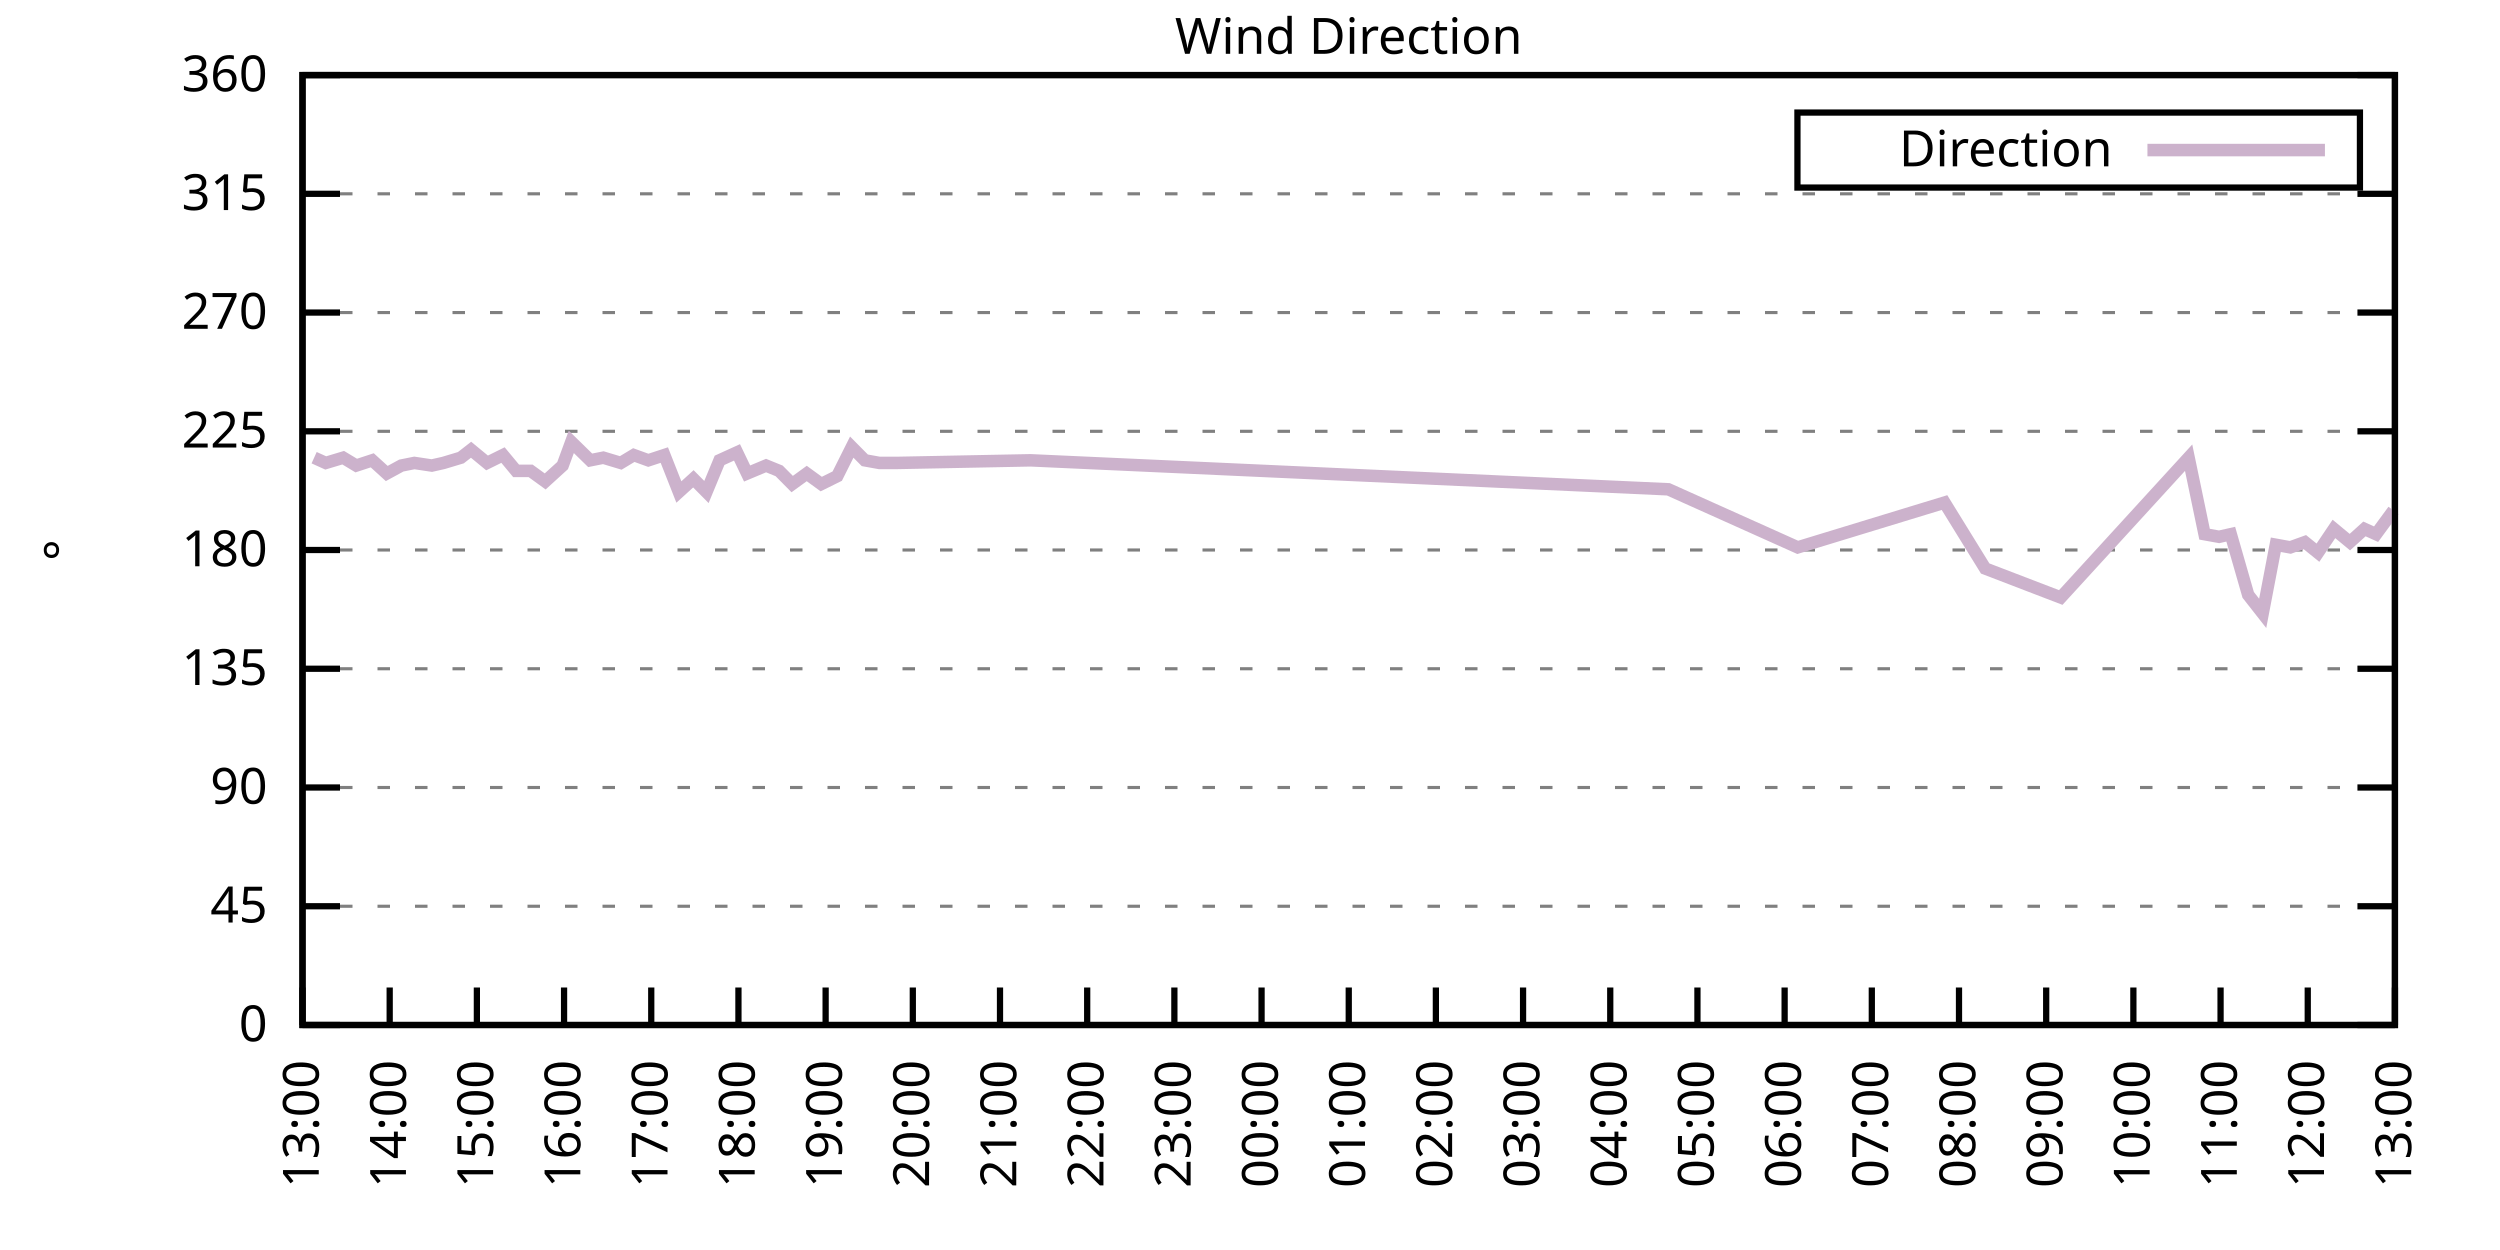
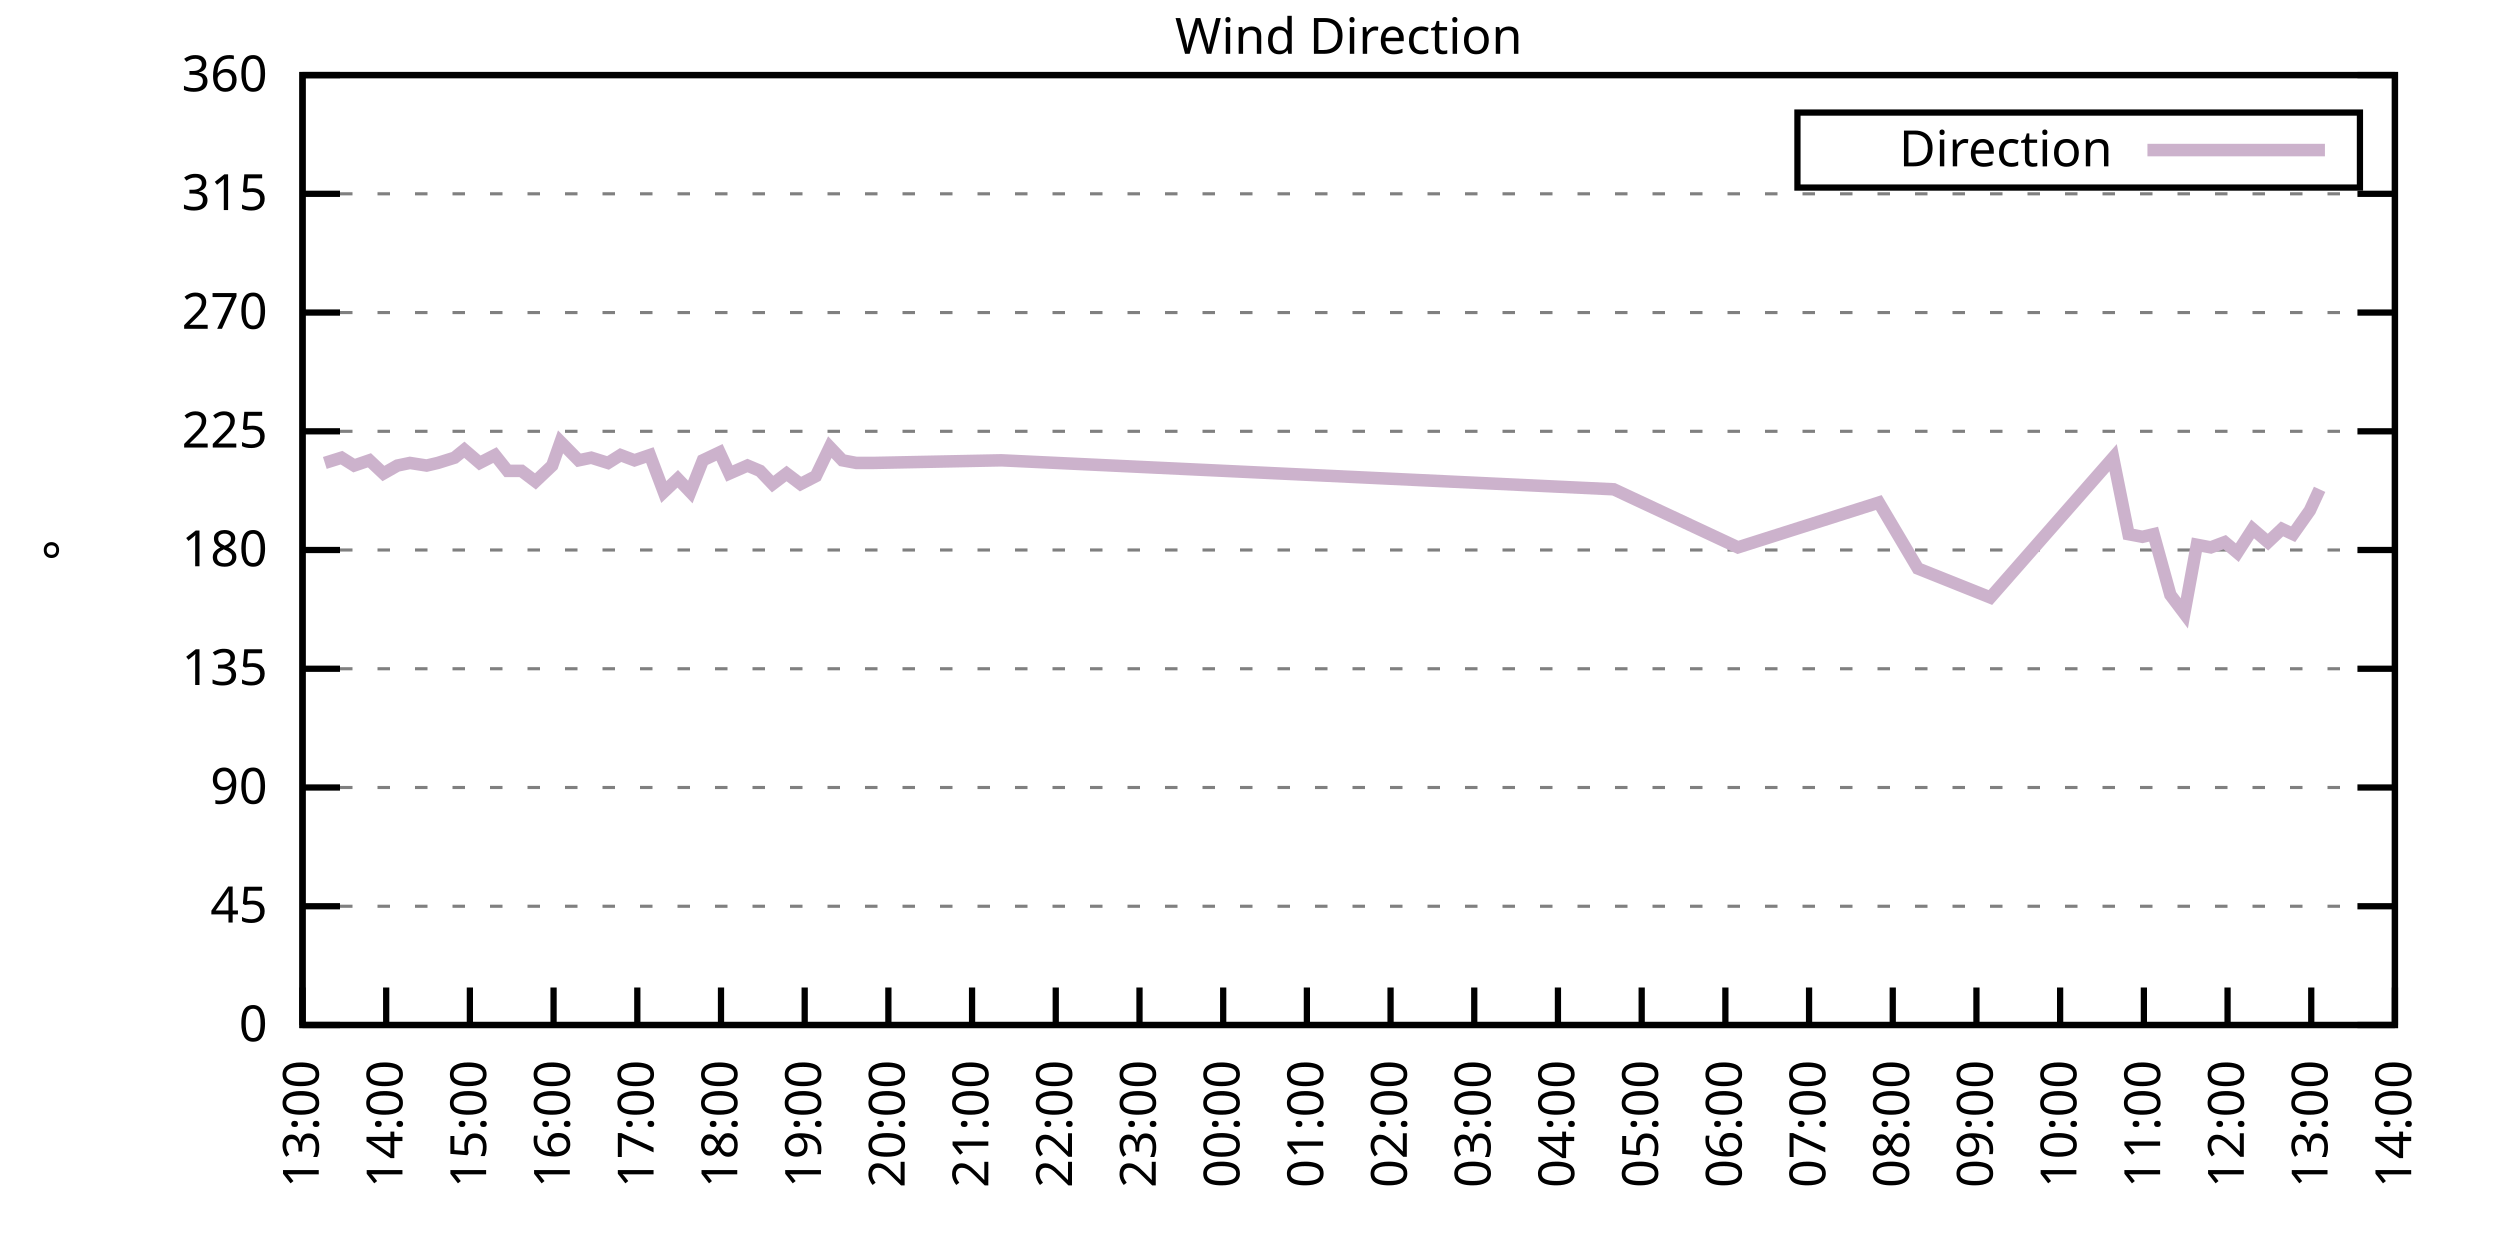
<svg xmlns="http://www.w3.org/2000/svg" xmlns:xlink="http://www.w3.org/1999/xlink" width="400" height="200" viewBox="0 0 400 200">
  <g id="gnuplot_canvas">
    <rect x="0" y="0" width="400" height="200" fill="none" />
    <defs>
      <circle id="gpDot" r="0.5" stroke-width="0.5" stroke="currentColor" />
      <path id="gpPt0" stroke-width="0.333" stroke="currentColor" d="M-1,0 h2 M0,-1 v2" />
      <path id="gpPt1" stroke-width="0.333" stroke="currentColor" d="M-1,-1 L1,1 M1,-1 L-1,1" />
      <path id="gpPt2" stroke-width="0.333" stroke="currentColor" d="M-1,0 L1,0 M0,-1 L0,1 M-1,-1 L1,1 M-1,1 L1,-1" />
      <rect id="gpPt3" stroke-width="0.333" stroke="currentColor" x="-1" y="-1" width="2" height="2" />
      <rect id="gpPt4" stroke-width="0.333" stroke="currentColor" fill="currentColor" x="-1" y="-1" width="2" height="2" />
      <circle id="gpPt5" stroke-width="0.333" stroke="currentColor" cx="0" cy="0" r="1" />
      <use xlink:href="#gpPt5" id="gpPt6" fill="currentColor" stroke="none" />
      <path id="gpPt7" stroke-width="0.333" stroke="currentColor" d="M0,-1.33 L-1.33,0.67 L1.33,0.67 z" />
      <use xlink:href="#gpPt7" id="gpPt8" fill="currentColor" stroke="none" />
      <use xlink:href="#gpPt7" id="gpPt9" stroke="currentColor" transform="rotate(180)" />
      <use xlink:href="#gpPt9" id="gpPt10" fill="currentColor" stroke="none" />
      <use xlink:href="#gpPt3" id="gpPt11" stroke="currentColor" transform="rotate(45)" />
      <use xlink:href="#gpPt11" id="gpPt12" fill="currentColor" stroke="none" />
      <path id="gpPt13" stroke-width="0.333" stroke="currentColor" d="M0,1.330 L1.265,0.411 L0.782,-1.067 L-0.782,-1.076 L-1.265,0.411 z" />
      <use xlink:href="#gpPt13" id="gpPt14" fill="currentColor" stroke="none" />
      <filter id="textbox" filterUnits="objectBoundingBox" x="0" y="0" height="1" width="1">
        <feFlood flood-color="white" flood-opacity="1" result="bgnd" />
        <feComposite in="SourceGraphic" in2="bgnd" operator="atop" />
      </filter>
      <filter id="greybox" filterUnits="objectBoundingBox" x="0" y="0" height="1" width="1">
        <feFlood flood-color="lightgrey" flood-opacity="1" result="grey" />
        <feComposite in="SourceGraphic" in2="grey" operator="atop" />
      </filter>
    </defs>
    <g fill="none" color="white" stroke="currentColor" stroke-width="1.00" stroke-linecap="butt" stroke-linejoin="miter">
</g>
    <g fill="none" color="black" stroke="currentColor" stroke-width="1.00" stroke-linecap="butt" stroke-linejoin="miter">
      <g stroke="none" shape-rendering="crispEdges">
        <polygon fill="rgb(255, 255, 255)" points="48.40,164.00 383.18,164.00 383.18,12.02 48.40,12.02 " />
      </g>
    </g>
    <g fill="none" color="black" stroke="currentColor" stroke-width="1.00" stroke-linecap="butt" stroke-linejoin="miter">
</g>
    <g fill="none" color="black" stroke="black" stroke-width="0.50" stroke-linecap="butt" stroke-linejoin="miter">
</g>
    <g fill="none" color="gray" stroke="currentColor" stroke-width="0.50" stroke-linecap="butt" stroke-linejoin="miter">
      <path stroke="gray" stroke-dasharray="2,4" class="gridline" d="M48.40,164.00 L383.19,164.00  " />
    </g>
    <g fill="none" color="gray" stroke="gray" stroke-width="1.00" stroke-linecap="butt" stroke-linejoin="miter">
</g>
    <g fill="none" color="black" stroke="currentColor" stroke-width="1.00" stroke-linecap="butt" stroke-linejoin="miter">
      <path stroke="black" d="M48.40,164.00 L54.40,164.00 M383.19,164.00 L377.19,164.00  " />
      <g transform="translate(42.80,166.60)" stroke="none" fill="black" font-family="Sans" font-size="8.00" text-anchor="end">
        <text>
          <tspan font-family="Sans"> 0</tspan>
        </text>
      </g>
    </g>
    <g fill="none" color="black" stroke="currentColor" stroke-width="1.00" stroke-linecap="butt" stroke-linejoin="miter">
</g>
    <g fill="none" color="black" stroke="black" stroke-width="0.50" stroke-linecap="butt" stroke-linejoin="miter">
</g>
    <g fill="none" color="gray" stroke="currentColor" stroke-width="0.50" stroke-linecap="butt" stroke-linejoin="miter">
      <path stroke="gray" stroke-dasharray="2,4" class="gridline" d="M48.40,145.00 L383.19,145.00  " />
    </g>
    <g fill="none" color="gray" stroke="gray" stroke-width="1.00" stroke-linecap="butt" stroke-linejoin="miter">
</g>
    <g fill="none" color="black" stroke="currentColor" stroke-width="1.00" stroke-linecap="butt" stroke-linejoin="miter">
      <path stroke="black" d="M48.40,145.00 L54.40,145.00 M383.19,145.00 L377.19,145.00  " />
      <g transform="translate(42.80,147.60)" stroke="none" fill="black" font-family="Sans" font-size="8.00" text-anchor="end">
        <text>
          <tspan font-family="Sans"> 45</tspan>
        </text>
      </g>
    </g>
    <g fill="none" color="black" stroke="currentColor" stroke-width="1.00" stroke-linecap="butt" stroke-linejoin="miter">
</g>
    <g fill="none" color="black" stroke="black" stroke-width="0.50" stroke-linecap="butt" stroke-linejoin="miter">
</g>
    <g fill="none" color="gray" stroke="currentColor" stroke-width="0.50" stroke-linecap="butt" stroke-linejoin="miter">
      <path stroke="gray" stroke-dasharray="2,4" class="gridline" d="M48.40,126.00 L383.19,126.00  " />
    </g>
    <g fill="none" color="gray" stroke="gray" stroke-width="1.00" stroke-linecap="butt" stroke-linejoin="miter">
</g>
    <g fill="none" color="black" stroke="currentColor" stroke-width="1.00" stroke-linecap="butt" stroke-linejoin="miter">
      <path stroke="black" d="M48.40,126.00 L54.40,126.00 M383.19,126.00 L377.19,126.00  " />
      <g transform="translate(42.80,128.60)" stroke="none" fill="black" font-family="Sans" font-size="8.00" text-anchor="end">
        <text>
          <tspan font-family="Sans"> 90</tspan>
        </text>
      </g>
    </g>
    <g fill="none" color="black" stroke="currentColor" stroke-width="1.00" stroke-linecap="butt" stroke-linejoin="miter">
</g>
    <g fill="none" color="black" stroke="black" stroke-width="0.50" stroke-linecap="butt" stroke-linejoin="miter">
</g>
    <g fill="none" color="gray" stroke="currentColor" stroke-width="0.50" stroke-linecap="butt" stroke-linejoin="miter">
      <path stroke="gray" stroke-dasharray="2,4" class="gridline" d="M48.40,107.00 L383.19,107.00  " />
    </g>
    <g fill="none" color="gray" stroke="gray" stroke-width="1.00" stroke-linecap="butt" stroke-linejoin="miter">
</g>
    <g fill="none" color="black" stroke="currentColor" stroke-width="1.00" stroke-linecap="butt" stroke-linejoin="miter">
      <path stroke="black" d="M48.40,107.00 L54.40,107.00 M383.19,107.00 L377.19,107.00  " />
      <g transform="translate(42.80,109.60)" stroke="none" fill="black" font-family="Sans" font-size="8.00" text-anchor="end">
        <text>
          <tspan font-family="Sans"> 135</tspan>
        </text>
      </g>
    </g>
    <g fill="none" color="black" stroke="currentColor" stroke-width="1.00" stroke-linecap="butt" stroke-linejoin="miter">
</g>
    <g fill="none" color="black" stroke="black" stroke-width="0.50" stroke-linecap="butt" stroke-linejoin="miter">
</g>
    <g fill="none" color="gray" stroke="currentColor" stroke-width="0.50" stroke-linecap="butt" stroke-linejoin="miter">
      <path stroke="gray" stroke-dasharray="2,4" class="gridline" d="M48.40,88.00 L383.19,88.00  " />
    </g>
    <g fill="none" color="gray" stroke="gray" stroke-width="1.00" stroke-linecap="butt" stroke-linejoin="miter">
</g>
    <g fill="none" color="black" stroke="currentColor" stroke-width="1.00" stroke-linecap="butt" stroke-linejoin="miter">
      <path stroke="black" d="M48.40,88.00 L54.40,88.00 M383.19,88.00 L377.19,88.00  " />
      <g transform="translate(42.80,90.60)" stroke="none" fill="black" font-family="Sans" font-size="8.00" text-anchor="end">
        <text>
          <tspan font-family="Sans"> 180</tspan>
        </text>
      </g>
    </g>
    <g fill="none" color="black" stroke="currentColor" stroke-width="1.00" stroke-linecap="butt" stroke-linejoin="miter">
</g>
    <g fill="none" color="black" stroke="black" stroke-width="0.50" stroke-linecap="butt" stroke-linejoin="miter">
</g>
    <g fill="none" color="gray" stroke="currentColor" stroke-width="0.50" stroke-linecap="butt" stroke-linejoin="miter">
      <path stroke="gray" stroke-dasharray="2,4" class="gridline" d="M48.40,69.01 L383.19,69.01  " />
    </g>
    <g fill="none" color="gray" stroke="gray" stroke-width="1.00" stroke-linecap="butt" stroke-linejoin="miter">
</g>
    <g fill="none" color="black" stroke="currentColor" stroke-width="1.00" stroke-linecap="butt" stroke-linejoin="miter">
      <path stroke="black" d="M48.40,69.01 L54.40,69.01 M383.19,69.01 L377.19,69.01  " />
      <g transform="translate(42.80,71.61)" stroke="none" fill="black" font-family="Sans" font-size="8.00" text-anchor="end">
        <text>
          <tspan font-family="Sans"> 225</tspan>
        </text>
      </g>
    </g>
    <g fill="none" color="black" stroke="currentColor" stroke-width="1.00" stroke-linecap="butt" stroke-linejoin="miter">
</g>
    <g fill="none" color="black" stroke="black" stroke-width="0.50" stroke-linecap="butt" stroke-linejoin="miter">
</g>
    <g fill="none" color="gray" stroke="currentColor" stroke-width="0.50" stroke-linecap="butt" stroke-linejoin="miter">
      <path stroke="gray" stroke-dasharray="2,4" class="gridline" d="M48.40,50.01 L383.19,50.01  " />
    </g>
    <g fill="none" color="gray" stroke="gray" stroke-width="1.00" stroke-linecap="butt" stroke-linejoin="miter">
</g>
    <g fill="none" color="black" stroke="currentColor" stroke-width="1.00" stroke-linecap="butt" stroke-linejoin="miter">
      <path stroke="black" d="M48.40,50.01 L54.40,50.01 M383.19,50.01 L377.19,50.01  " />
      <g transform="translate(42.80,52.61)" stroke="none" fill="black" font-family="Sans" font-size="8.00" text-anchor="end">
        <text>
          <tspan font-family="Sans"> 270</tspan>
        </text>
      </g>
    </g>
    <g fill="none" color="black" stroke="currentColor" stroke-width="1.00" stroke-linecap="butt" stroke-linejoin="miter">
</g>
    <g fill="none" color="black" stroke="black" stroke-width="0.50" stroke-linecap="butt" stroke-linejoin="miter">
</g>
    <g fill="none" color="gray" stroke="currentColor" stroke-width="0.50" stroke-linecap="butt" stroke-linejoin="miter">
      <path stroke="gray" stroke-dasharray="2,4" class="gridline" d="M48.40,31.01 L383.19,31.01  " />
    </g>
    <g fill="none" color="gray" stroke="gray" stroke-width="1.00" stroke-linecap="butt" stroke-linejoin="miter">
</g>
    <g fill="none" color="black" stroke="currentColor" stroke-width="1.00" stroke-linecap="butt" stroke-linejoin="miter">
      <path stroke="black" d="M48.40,31.01 L54.40,31.01 M383.19,31.01 L377.19,31.01  " />
      <g transform="translate(42.80,33.61)" stroke="none" fill="black" font-family="Sans" font-size="8.00" text-anchor="end">
        <text>
          <tspan font-family="Sans"> 315</tspan>
        </text>
      </g>
    </g>
    <g fill="none" color="black" stroke="currentColor" stroke-width="1.00" stroke-linecap="butt" stroke-linejoin="miter">
</g>
    <g fill="none" color="black" stroke="black" stroke-width="0.50" stroke-linecap="butt" stroke-linejoin="miter">
</g>
    <g fill="none" color="gray" stroke="currentColor" stroke-width="0.50" stroke-linecap="butt" stroke-linejoin="miter">
      <path stroke="gray" stroke-dasharray="2,4" class="gridline" d="M48.40,12.01 L383.19,12.01  " />
    </g>
    <g fill="none" color="gray" stroke="gray" stroke-width="1.00" stroke-linecap="butt" stroke-linejoin="miter">
</g>
    <g fill="none" color="black" stroke="currentColor" stroke-width="1.00" stroke-linecap="butt" stroke-linejoin="miter">
      <path stroke="black" d="M48.40,12.01 L54.40,12.01 M383.19,12.01 L377.19,12.01  " />
      <g transform="translate(42.80,14.61)" stroke="none" fill="black" font-family="Sans" font-size="8.00" text-anchor="end">
        <text>
          <tspan font-family="Sans"> 360</tspan>
        </text>
      </g>
    </g>
    <g fill="none" color="black" stroke="currentColor" stroke-width="1.00" stroke-linecap="butt" stroke-linejoin="miter">
      <path stroke="black" d="M48.40,164.00 L48.40,158.00  " />
      <g transform="translate(51.00,169.60) rotate(270.00)" stroke="none" fill="black" font-family="Sans" font-size="8.00" text-anchor="end">
        <text>
          <tspan font-family="Sans">13:00</tspan>
        </text>
      </g>
    </g>
    <g fill="none" color="black" stroke="currentColor" stroke-width="1.00" stroke-linecap="butt" stroke-linejoin="miter">
-       <path stroke="black" d="M62.35,164.00 L62.35,158.00  " />
-       <g transform="translate(64.95,169.60) rotate(270.00)" stroke="none" fill="black" font-family="Sans" font-size="8.00" text-anchor="end">
+       <path stroke="black" d="M61.79,164.00 L61.79,158.00  " />
+       <g transform="translate(64.39,169.60) rotate(270.00)" stroke="none" fill="black" font-family="Sans" font-size="8.00" text-anchor="end">
        <text>
          <tspan font-family="Sans">14:00</tspan>
        </text>
      </g>
    </g>
    <g fill="none" color="black" stroke="currentColor" stroke-width="1.00" stroke-linecap="butt" stroke-linejoin="miter">
-       <path stroke="black" d="M76.30,164.00 L76.30,158.00  " />
-       <g transform="translate(78.90,169.60) rotate(270.00)" stroke="none" fill="black" font-family="Sans" font-size="8.00" text-anchor="end">
+       <path stroke="black" d="M75.18,164.00 L75.18,158.00  " />
+       <g transform="translate(77.78,169.60) rotate(270.00)" stroke="none" fill="black" font-family="Sans" font-size="8.00" text-anchor="end">
        <text>
          <tspan font-family="Sans">15:00</tspan>
        </text>
      </g>
    </g>
    <g fill="none" color="black" stroke="currentColor" stroke-width="1.00" stroke-linecap="butt" stroke-linejoin="miter">
-       <path stroke="black" d="M90.25,164.00 L90.25,158.00  " />
-       <g transform="translate(92.85,169.60) rotate(270.00)" stroke="none" fill="black" font-family="Sans" font-size="8.00" text-anchor="end">
+       <path stroke="black" d="M88.57,164.00 L88.57,158.00  " />
+       <g transform="translate(91.17,169.60) rotate(270.00)" stroke="none" fill="black" font-family="Sans" font-size="8.00" text-anchor="end">
        <text>
          <tspan font-family="Sans">16:00</tspan>
        </text>
      </g>
    </g>
    <g fill="none" color="black" stroke="currentColor" stroke-width="1.00" stroke-linecap="butt" stroke-linejoin="miter">
-       <path stroke="black" d="M104.20,164.00 L104.20,158.00  " />
-       <g transform="translate(106.80,169.60) rotate(270.00)" stroke="none" fill="black" font-family="Sans" font-size="8.00" text-anchor="end">
+       <path stroke="black" d="M101.97,164.00 L101.97,158.00  " />
+       <g transform="translate(104.57,169.60) rotate(270.00)" stroke="none" fill="black" font-family="Sans" font-size="8.00" text-anchor="end">
        <text>
          <tspan font-family="Sans">17:00</tspan>
        </text>
      </g>
    </g>
    <g fill="none" color="black" stroke="currentColor" stroke-width="1.00" stroke-linecap="butt" stroke-linejoin="miter">
-       <path stroke="black" d="M118.15,164.00 L118.15,158.00  " />
-       <g transform="translate(120.75,169.60) rotate(270.00)" stroke="none" fill="black" font-family="Sans" font-size="8.00" text-anchor="end">
+       <path stroke="black" d="M115.36,164.00 L115.36,158.00  " />
+       <g transform="translate(117.96,169.60) rotate(270.00)" stroke="none" fill="black" font-family="Sans" font-size="8.00" text-anchor="end">
        <text>
          <tspan font-family="Sans">18:00</tspan>
        </text>
      </g>
    </g>
    <g fill="none" color="black" stroke="currentColor" stroke-width="1.00" stroke-linecap="butt" stroke-linejoin="miter">
-       <path stroke="black" d="M132.10,164.00 L132.10,158.00  " />
-       <g transform="translate(134.70,169.60) rotate(270.00)" stroke="none" fill="black" font-family="Sans" font-size="8.00" text-anchor="end">
+       <path stroke="black" d="M128.75,164.00 L128.75,158.00  " />
+       <g transform="translate(131.35,169.60) rotate(270.00)" stroke="none" fill="black" font-family="Sans" font-size="8.00" text-anchor="end">
        <text>
          <tspan font-family="Sans">19:00</tspan>
        </text>
      </g>
    </g>
    <g fill="none" color="black" stroke="currentColor" stroke-width="1.00" stroke-linecap="butt" stroke-linejoin="miter">
-       <path stroke="black" d="M146.05,164.00 L146.05,158.00  " />
-       <g transform="translate(148.65,169.60) rotate(270.00)" stroke="none" fill="black" font-family="Sans" font-size="8.00" text-anchor="end">
+       <path stroke="black" d="M142.14,164.00 L142.14,158.00  " />
+       <g transform="translate(144.74,169.60) rotate(270.00)" stroke="none" fill="black" font-family="Sans" font-size="8.00" text-anchor="end">
        <text>
          <tspan font-family="Sans">20:00</tspan>
        </text>
      </g>
    </g>
    <g fill="none" color="black" stroke="currentColor" stroke-width="1.00" stroke-linecap="butt" stroke-linejoin="miter">
-       <path stroke="black" d="M160.00,164.00 L160.00,158.00  " />
-       <g transform="translate(162.60,169.60) rotate(270.00)" stroke="none" fill="black" font-family="Sans" font-size="8.00" text-anchor="end">
+       <path stroke="black" d="M155.53,164.00 L155.53,158.00  " />
+       <g transform="translate(158.13,169.60) rotate(270.00)" stroke="none" fill="black" font-family="Sans" font-size="8.00" text-anchor="end">
        <text>
          <tspan font-family="Sans">21:00</tspan>
        </text>
      </g>
    </g>
    <g fill="none" color="black" stroke="currentColor" stroke-width="1.00" stroke-linecap="butt" stroke-linejoin="miter">
-       <path stroke="black" d="M173.95,164.00 L173.95,158.00  " />
-       <g transform="translate(176.55,169.60) rotate(270.00)" stroke="none" fill="black" font-family="Sans" font-size="8.00" text-anchor="end">
+       <path stroke="black" d="M168.92,164.00 L168.92,158.00  " />
+       <g transform="translate(171.52,169.60) rotate(270.00)" stroke="none" fill="black" font-family="Sans" font-size="8.00" text-anchor="end">
        <text>
          <tspan font-family="Sans">22:00</tspan>
        </text>
      </g>
    </g>
    <g fill="none" color="black" stroke="currentColor" stroke-width="1.00" stroke-linecap="butt" stroke-linejoin="miter">
-       <path stroke="black" d="M187.90,164.00 L187.90,158.00  " />
-       <g transform="translate(190.50,169.60) rotate(270.00)" stroke="none" fill="black" font-family="Sans" font-size="8.00" text-anchor="end">
+       <path stroke="black" d="M182.32,164.00 L182.32,158.00  " />
+       <g transform="translate(184.92,169.60) rotate(270.00)" stroke="none" fill="black" font-family="Sans" font-size="8.00" text-anchor="end">
        <text>
          <tspan font-family="Sans">23:00</tspan>
        </text>
      </g>
    </g>
    <g fill="none" color="black" stroke="currentColor" stroke-width="1.00" stroke-linecap="butt" stroke-linejoin="miter">
-       <path stroke="black" d="M201.85,164.00 L201.85,158.00  " />
-       <g transform="translate(204.45,169.60) rotate(270.00)" stroke="none" fill="black" font-family="Sans" font-size="8.00" text-anchor="end">
+       <path stroke="black" d="M195.71,164.00 L195.71,158.00  " />
+       <g transform="translate(198.31,169.60) rotate(270.00)" stroke="none" fill="black" font-family="Sans" font-size="8.00" text-anchor="end">
        <text>
          <tspan font-family="Sans">00:00</tspan>
        </text>
      </g>
    </g>
    <g fill="none" color="black" stroke="currentColor" stroke-width="1.00" stroke-linecap="butt" stroke-linejoin="miter">
-       <path stroke="black" d="M215.80,164.00 L215.80,158.00  " />
-       <g transform="translate(218.40,169.60) rotate(270.00)" stroke="none" fill="black" font-family="Sans" font-size="8.00" text-anchor="end">
+       <path stroke="black" d="M209.10,164.00 L209.10,158.00  " />
+       <g transform="translate(211.70,169.60) rotate(270.00)" stroke="none" fill="black" font-family="Sans" font-size="8.00" text-anchor="end">
        <text>
          <tspan font-family="Sans">01:00</tspan>
        </text>
      </g>
    </g>
    <g fill="none" color="black" stroke="currentColor" stroke-width="1.00" stroke-linecap="butt" stroke-linejoin="miter">
-       <path stroke="black" d="M229.74,164.00 L229.74,158.00  " />
-       <g transform="translate(232.34,169.60) rotate(270.00)" stroke="none" fill="black" font-family="Sans" font-size="8.00" text-anchor="end">
+       <path stroke="black" d="M222.49,164.00 L222.49,158.00  " />
+       <g transform="translate(225.09,169.60) rotate(270.00)" stroke="none" fill="black" font-family="Sans" font-size="8.00" text-anchor="end">
        <text>
          <tspan font-family="Sans">02:00</tspan>
        </text>
      </g>
    </g>
    <g fill="none" color="black" stroke="currentColor" stroke-width="1.00" stroke-linecap="butt" stroke-linejoin="miter">
-       <path stroke="black" d="M243.69,164.00 L243.69,158.00  " />
-       <g transform="translate(246.29,169.60) rotate(270.00)" stroke="none" fill="black" font-family="Sans" font-size="8.00" text-anchor="end">
+       <path stroke="black" d="M235.88,164.00 L235.88,158.00  " />
+       <g transform="translate(238.48,169.60) rotate(270.00)" stroke="none" fill="black" font-family="Sans" font-size="8.00" text-anchor="end">
        <text>
          <tspan font-family="Sans">03:00</tspan>
        </text>
      </g>
    </g>
    <g fill="none" color="black" stroke="currentColor" stroke-width="1.00" stroke-linecap="butt" stroke-linejoin="miter">
-       <path stroke="black" d="M257.64,164.00 L257.64,158.00  " />
-       <g transform="translate(260.24,169.60) rotate(270.00)" stroke="none" fill="black" font-family="Sans" font-size="8.00" text-anchor="end">
+       <path stroke="black" d="M249.27,164.00 L249.27,158.00  " />
+       <g transform="translate(251.87,169.60) rotate(270.00)" stroke="none" fill="black" font-family="Sans" font-size="8.00" text-anchor="end">
        <text>
          <tspan font-family="Sans">04:00</tspan>
        </text>
      </g>
    </g>
    <g fill="none" color="black" stroke="currentColor" stroke-width="1.00" stroke-linecap="butt" stroke-linejoin="miter">
-       <path stroke="black" d="M271.59,164.00 L271.59,158.00  " />
-       <g transform="translate(274.19,169.60) rotate(270.00)" stroke="none" fill="black" font-family="Sans" font-size="8.00" text-anchor="end">
+       <path stroke="black" d="M262.67,164.00 L262.67,158.00  " />
+       <g transform="translate(265.27,169.60) rotate(270.00)" stroke="none" fill="black" font-family="Sans" font-size="8.00" text-anchor="end">
        <text>
          <tspan font-family="Sans">05:00</tspan>
        </text>
      </g>
    </g>
    <g fill="none" color="black" stroke="currentColor" stroke-width="1.00" stroke-linecap="butt" stroke-linejoin="miter">
-       <path stroke="black" d="M285.54,164.00 L285.54,158.00  " />
-       <g transform="translate(288.14,169.60) rotate(270.00)" stroke="none" fill="black" font-family="Sans" font-size="8.00" text-anchor="end">
+       <path stroke="black" d="M276.06,164.00 L276.06,158.00  " />
+       <g transform="translate(278.66,169.60) rotate(270.00)" stroke="none" fill="black" font-family="Sans" font-size="8.00" text-anchor="end">
        <text>
          <tspan font-family="Sans">06:00</tspan>
        </text>
      </g>
    </g>
    <g fill="none" color="black" stroke="currentColor" stroke-width="1.00" stroke-linecap="butt" stroke-linejoin="miter">
-       <path stroke="black" d="M299.49,164.00 L299.49,158.00  " />
-       <g transform="translate(302.09,169.60) rotate(270.00)" stroke="none" fill="black" font-family="Sans" font-size="8.00" text-anchor="end">
+       <path stroke="black" d="M289.45,164.00 L289.45,158.00  " />
+       <g transform="translate(292.05,169.60) rotate(270.00)" stroke="none" fill="black" font-family="Sans" font-size="8.00" text-anchor="end">
        <text>
          <tspan font-family="Sans">07:00</tspan>
        </text>
      </g>
    </g>
    <g fill="none" color="black" stroke="currentColor" stroke-width="1.00" stroke-linecap="butt" stroke-linejoin="miter">
-       <path stroke="black" d="M313.44,164.00 L313.44,158.00  " />
-       <g transform="translate(316.04,169.60) rotate(270.00)" stroke="none" fill="black" font-family="Sans" font-size="8.00" text-anchor="end">
+       <path stroke="black" d="M302.84,164.00 L302.84,158.00  " />
+       <g transform="translate(305.44,169.60) rotate(270.00)" stroke="none" fill="black" font-family="Sans" font-size="8.00" text-anchor="end">
        <text>
          <tspan font-family="Sans">08:00</tspan>
        </text>
      </g>
    </g>
    <g fill="none" color="black" stroke="currentColor" stroke-width="1.00" stroke-linecap="butt" stroke-linejoin="miter">
-       <path stroke="black" d="M327.39,164.00 L327.39,158.00  " />
-       <g transform="translate(329.99,169.60) rotate(270.00)" stroke="none" fill="black" font-family="Sans" font-size="8.00" text-anchor="end">
+       <path stroke="black" d="M316.23,164.00 L316.23,158.00  " />
+       <g transform="translate(318.83,169.60) rotate(270.00)" stroke="none" fill="black" font-family="Sans" font-size="8.00" text-anchor="end">
        <text>
          <tspan font-family="Sans">09:00</tspan>
        </text>
      </g>
    </g>
    <g fill="none" color="black" stroke="currentColor" stroke-width="1.00" stroke-linecap="butt" stroke-linejoin="miter">
-       <path stroke="black" d="M341.34,164.00 L341.34,158.00  " />
-       <g transform="translate(343.94,169.60) rotate(270.00)" stroke="none" fill="black" font-family="Sans" font-size="8.00" text-anchor="end">
+       <path stroke="black" d="M329.62,164.00 L329.62,158.00  " />
+       <g transform="translate(332.22,169.60) rotate(270.00)" stroke="none" fill="black" font-family="Sans" font-size="8.00" text-anchor="end">
        <text>
          <tspan font-family="Sans">10:00</tspan>
        </text>
      </g>
    </g>
    <g fill="none" color="black" stroke="currentColor" stroke-width="1.00" stroke-linecap="butt" stroke-linejoin="miter">
-       <path stroke="black" d="M355.29,164.00 L355.29,158.00  " />
-       <g transform="translate(357.89,169.60) rotate(270.00)" stroke="none" fill="black" font-family="Sans" font-size="8.00" text-anchor="end">
+       <path stroke="black" d="M343.02,164.00 L343.02,158.00  " />
+       <g transform="translate(345.62,169.60) rotate(270.00)" stroke="none" fill="black" font-family="Sans" font-size="8.00" text-anchor="end">
        <text>
          <tspan font-family="Sans">11:00</tspan>
        </text>
      </g>
    </g>
    <g fill="none" color="black" stroke="currentColor" stroke-width="1.00" stroke-linecap="butt" stroke-linejoin="miter">
-       <path stroke="black" d="M369.24,164.00 L369.24,158.00  " />
-       <g transform="translate(371.84,169.60) rotate(270.00)" stroke="none" fill="black" font-family="Sans" font-size="8.00" text-anchor="end">
+       <path stroke="black" d="M356.41,164.00 L356.41,158.00  " />
+       <g transform="translate(359.01,169.60) rotate(270.00)" stroke="none" fill="black" font-family="Sans" font-size="8.00" text-anchor="end">
        <text>
          <tspan font-family="Sans">12:00</tspan>
+         </text>
+       </g>
+     </g>
+     <g fill="none" color="black" stroke="currentColor" stroke-width="1.00" stroke-linecap="butt" stroke-linejoin="miter">
+       <path stroke="black" d="M369.80,164.00 L369.80,158.00  " />
+       <g transform="translate(372.40,169.60) rotate(270.00)" stroke="none" fill="black" font-family="Sans" font-size="8.00" text-anchor="end">
+         <text>
+           <tspan font-family="Sans">13:00</tspan>
        </text>
      </g>
    </g>
    <g fill="none" color="black" stroke="currentColor" stroke-width="1.00" stroke-linecap="butt" stroke-linejoin="miter">
      <path stroke="black" d="M383.19,164.00 L383.19,158.00  " />
      <g transform="translate(385.79,169.60) rotate(270.00)" stroke="none" fill="black" font-family="Sans" font-size="8.00" text-anchor="end">
        <text>
-           <tspan font-family="Sans">13:00</tspan>
+           <tspan font-family="Sans">14:00</tspan>
        </text>
      </g>
    </g>
    <g fill="none" color="black" stroke="currentColor" stroke-width="1.00" stroke-linecap="butt" stroke-linejoin="miter">
</g>
    <g fill="none" color="black" stroke="currentColor" stroke-width="1.00" stroke-linecap="butt" stroke-linejoin="miter">
      <path stroke="black" d="M48.40,12.01 L48.40,164.00 L383.19,164.00 L383.19,12.01 L48.40,12.01 Z  " />
    </g>
    <g fill="none" color="black" stroke="currentColor" stroke-width="1.00" stroke-linecap="butt" stroke-linejoin="miter">
</g>
    <g fill="none" color="black" stroke="currentColor" stroke-width="1.00" stroke-linecap="butt" stroke-linejoin="miter">
      <path stroke="black" d="M287.59,30.01 L287.59,18.01 L377.59,18.01 L377.59,30.01 L287.59,30.01 Z  " />
    </g>
    <g id="Wind_direction_plot_1">
      <g fill="none" color="white" stroke="black" stroke-width="2.00" stroke-linecap="butt" stroke-linejoin="miter">
</g>
      <g fill="none" color="black" stroke="currentColor" stroke-width="2.00" stroke-linecap="butt" stroke-linejoin="miter">
        <g transform="translate(337.99,26.61)" stroke="none" fill="black" font-family="Sans" font-size="8.00" text-anchor="end">
          <text>
            <tspan font-family="Sans">Direction</tspan>
          </text>
        </g>
      </g>
      <g fill="none" color="black" stroke="currentColor" stroke-width="2.00" stroke-linecap="butt" stroke-linejoin="miter">
-         <path stroke="rgb(204, 178, 204)" d="M343.59,24.01 L371.99,24.01 M50.26,73.23 L52.12,74.07 L54.91,73.23 L57.00,74.49 L59.56,73.65 L61.88,75.76   L64.21,74.49 L66.30,74.07 L69.09,74.49 L70.95,74.07 L73.74,73.23 L75.37,71.96 L77.93,74.07 L80.48,72.81   L82.58,75.34 L84.90,75.34 L87.23,77.03 L90.02,74.49 L91.41,70.70 L94.43,73.65 L96.53,73.23 L99.32,74.07   L101.41,72.81 L103.73,73.65 L106.29,72.81 L108.62,78.72 L110.94,76.61 L113.03,78.72 L115.13,73.65 L117.92,72.38   L119.54,75.76 L122.57,74.49 L124.66,75.34 L126.75,77.45 L129.08,75.76 L131.40,77.45 L133.96,76.18 L136.28,71.54   L138.37,73.65 L140.70,74.07 L143.49,74.07 L164.88,73.65 L266.94,78.29 L287.64,87.58 L311.12,80.41 L317.63,90.96   L329.72,95.60 L350.18,73.23 L352.73,85.47 L355.06,85.89 L356.92,85.47 L359.71,95.18 L362.03,98.14 L364.13,87.16   L366.45,87.58 L368.78,86.74 L370.87,88.43 L373.43,84.63 L375.98,86.74 L378.31,84.63 L380.17,85.47 L382.96,81.67    " />
+         <path stroke="rgb(204, 178, 204)" d="M343.59,24.01 L371.99,24.01 M51.97,74.07 L54.65,73.23 L56.66,74.49 L59.11,73.65 L61.35,75.76 L63.58,74.49   L65.59,74.07 L68.26,74.49 L70.05,74.07 L72.73,73.23 L74.29,71.96 L76.75,74.07 L79.20,72.81 L81.21,75.34   L83.44,75.34 L85.67,77.03 L88.35,74.49 L89.69,70.70 L92.59,73.65 L94.60,73.23 L97.28,74.07 L99.29,72.81   L101.52,73.65 L103.98,72.81 L106.21,78.72 L108.44,76.61 L110.45,78.72 L112.46,73.65 L115.13,72.38 L116.70,75.76   L119.60,74.49 L121.61,75.34 L123.62,77.45 L125.85,75.76 L128.08,77.45 L130.54,76.18 L132.77,71.54 L134.78,73.65   L137.01,74.07 L139.69,74.07 L160.22,73.65 L258.20,78.29 L278.07,87.58 L300.61,80.41 L306.86,90.96 L318.46,95.60   L338.10,73.23 L340.56,85.47 L342.79,85.89 L344.58,85.47 L347.26,95.18 L349.49,98.14 L351.50,87.16 L353.73,87.58   L355.96,86.74 L357.97,88.43 L360.42,84.63 L362.88,86.74 L365.11,84.63 L366.90,85.47 L369.58,81.67 L371.14,78.29    " />
      </g>
    </g>
    <g fill="none" color="black" stroke="currentColor" stroke-width="2.00" stroke-linecap="butt" stroke-linejoin="miter">
</g>
    <g fill="none" color="black" stroke="black" stroke-width="1.00" stroke-linecap="butt" stroke-linejoin="miter">
</g>
    <g fill="none" color="black" stroke="currentColor" stroke-width="1.00" stroke-linecap="butt" stroke-linejoin="miter">
      <path stroke="black" d="M48.40,12.01 L48.40,164.00 L383.19,164.00 L383.19,12.01 L48.40,12.01 Z  " />
      <g transform="translate(12.80,88.01) rotate(270.00)" stroke="none" fill="black" font-family="Sans" font-size="8.00" text-anchor="middle">
        <text>
          <tspan font-family="Sans">°</tspan>
        </text>
      </g>
    </g>
    <g fill="none" color="black" stroke="currentColor" stroke-width="1.00" stroke-linecap="butt" stroke-linejoin="miter">
</g>
    <g fill="none" color="black" stroke="currentColor" stroke-width="1.00" stroke-linecap="butt" stroke-linejoin="miter">
      <g transform="translate(215.79,8.61)" stroke="none" fill="black" font-family="Sans" font-size="8.00" text-anchor="middle">
        <text>
          <tspan font-family="Sans">Wind Direction</tspan>
        </text>
      </g>
    </g>
    <g fill="none" color="black" stroke="currentColor" stroke-width="1.00" stroke-linecap="butt" stroke-linejoin="miter">
</g>
  </g>
</svg>
